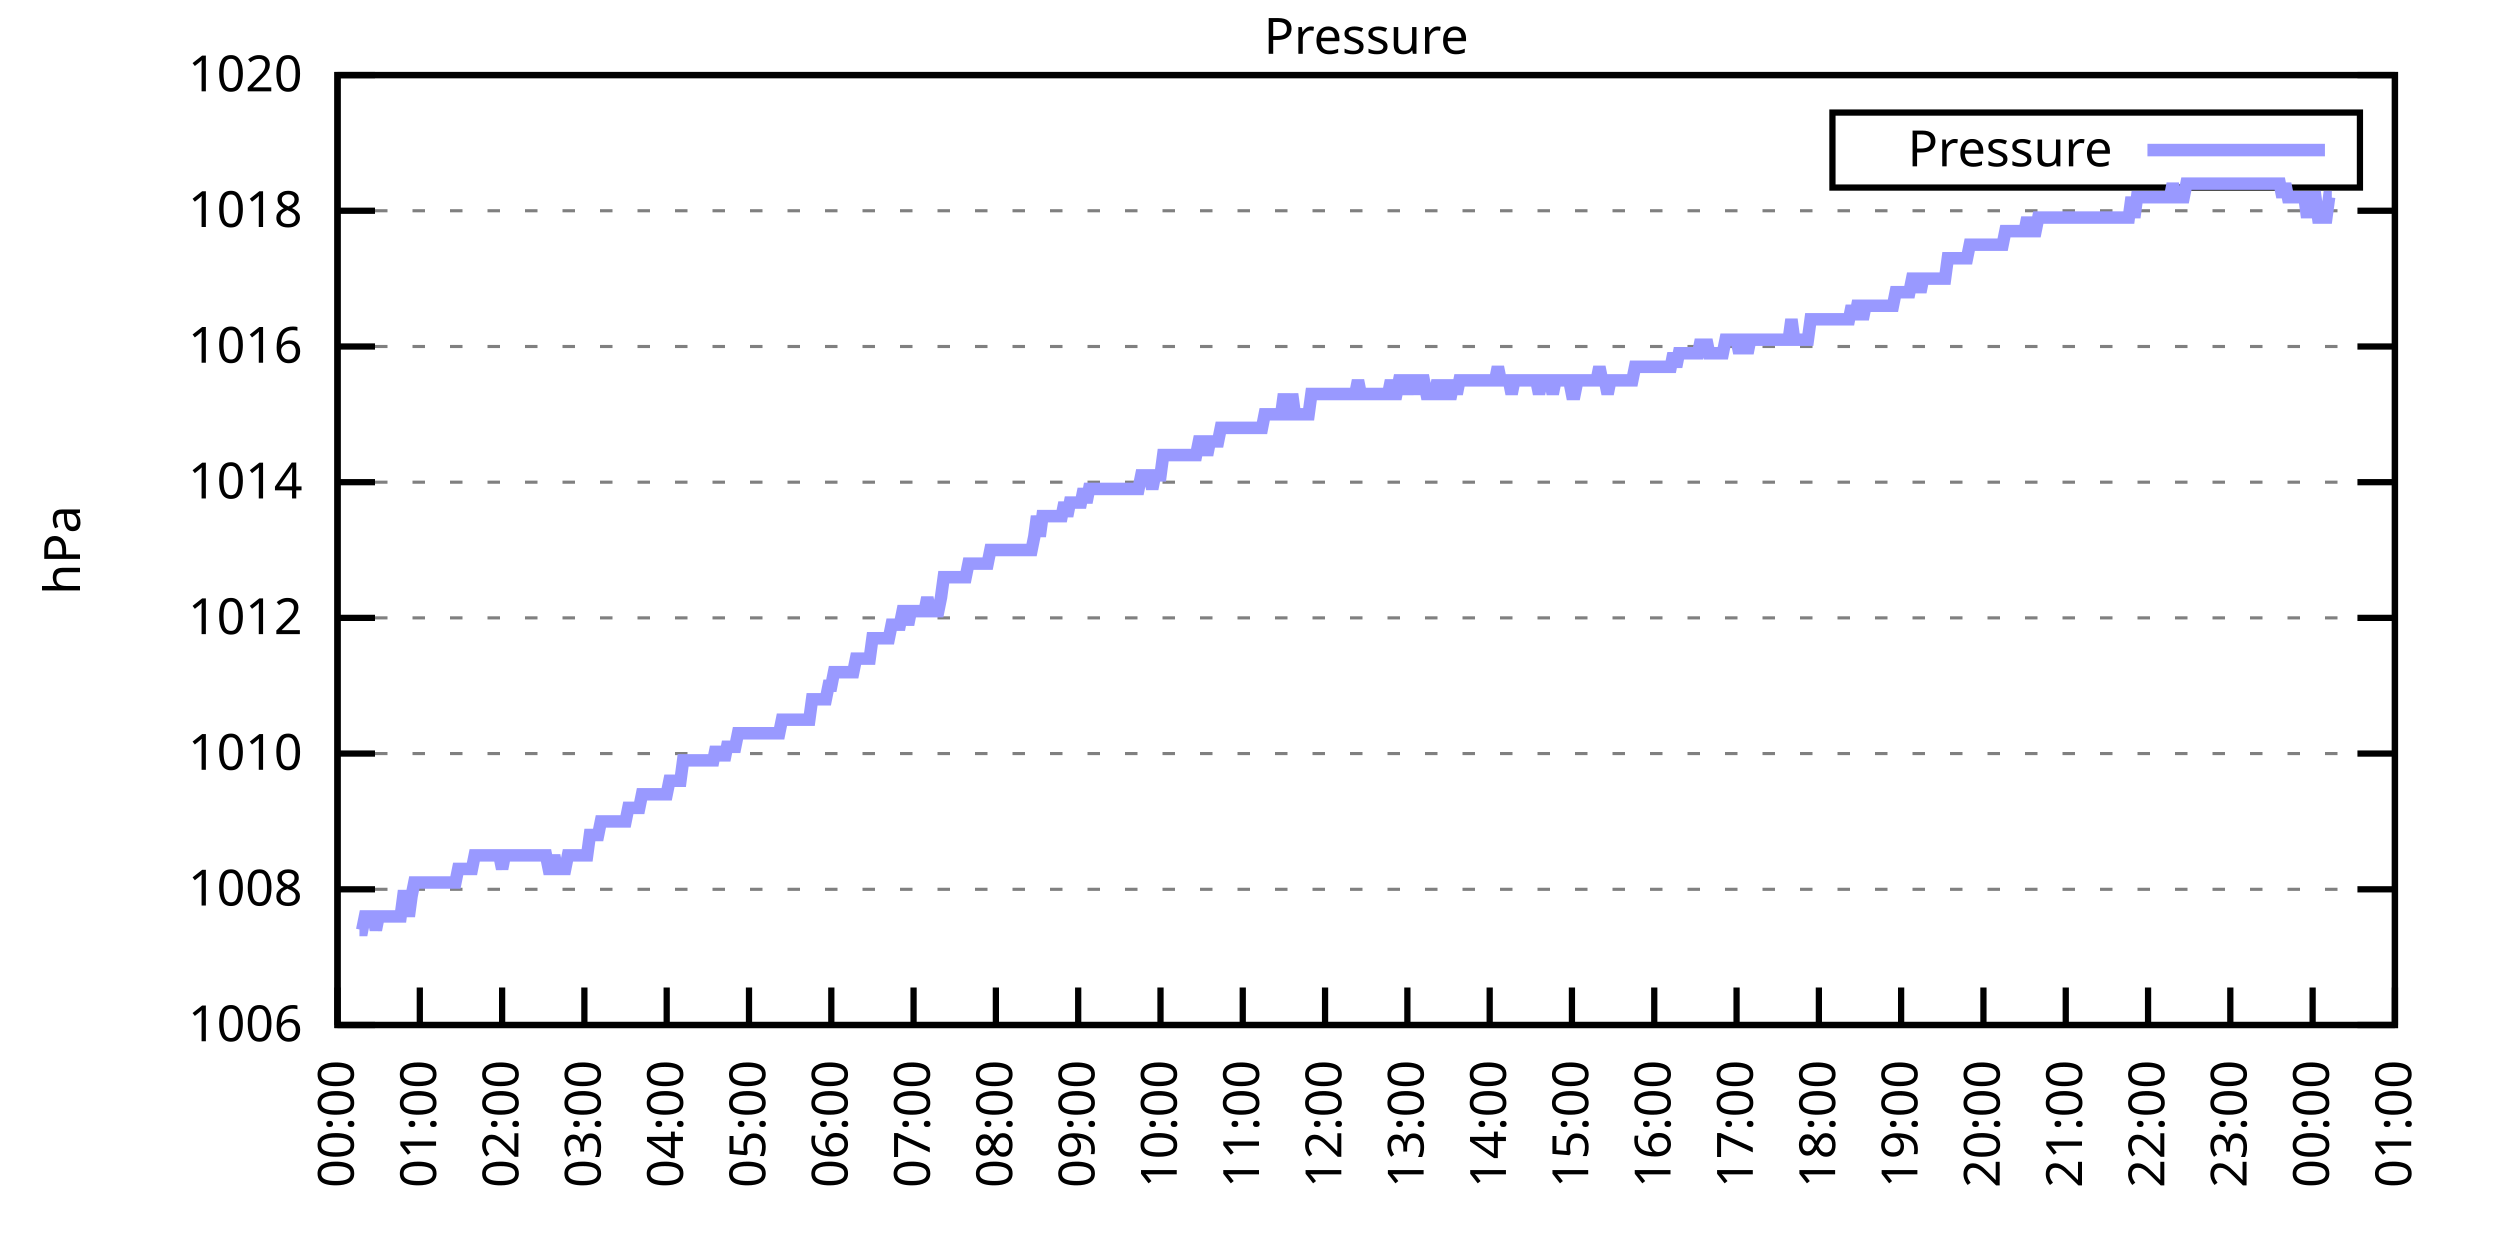
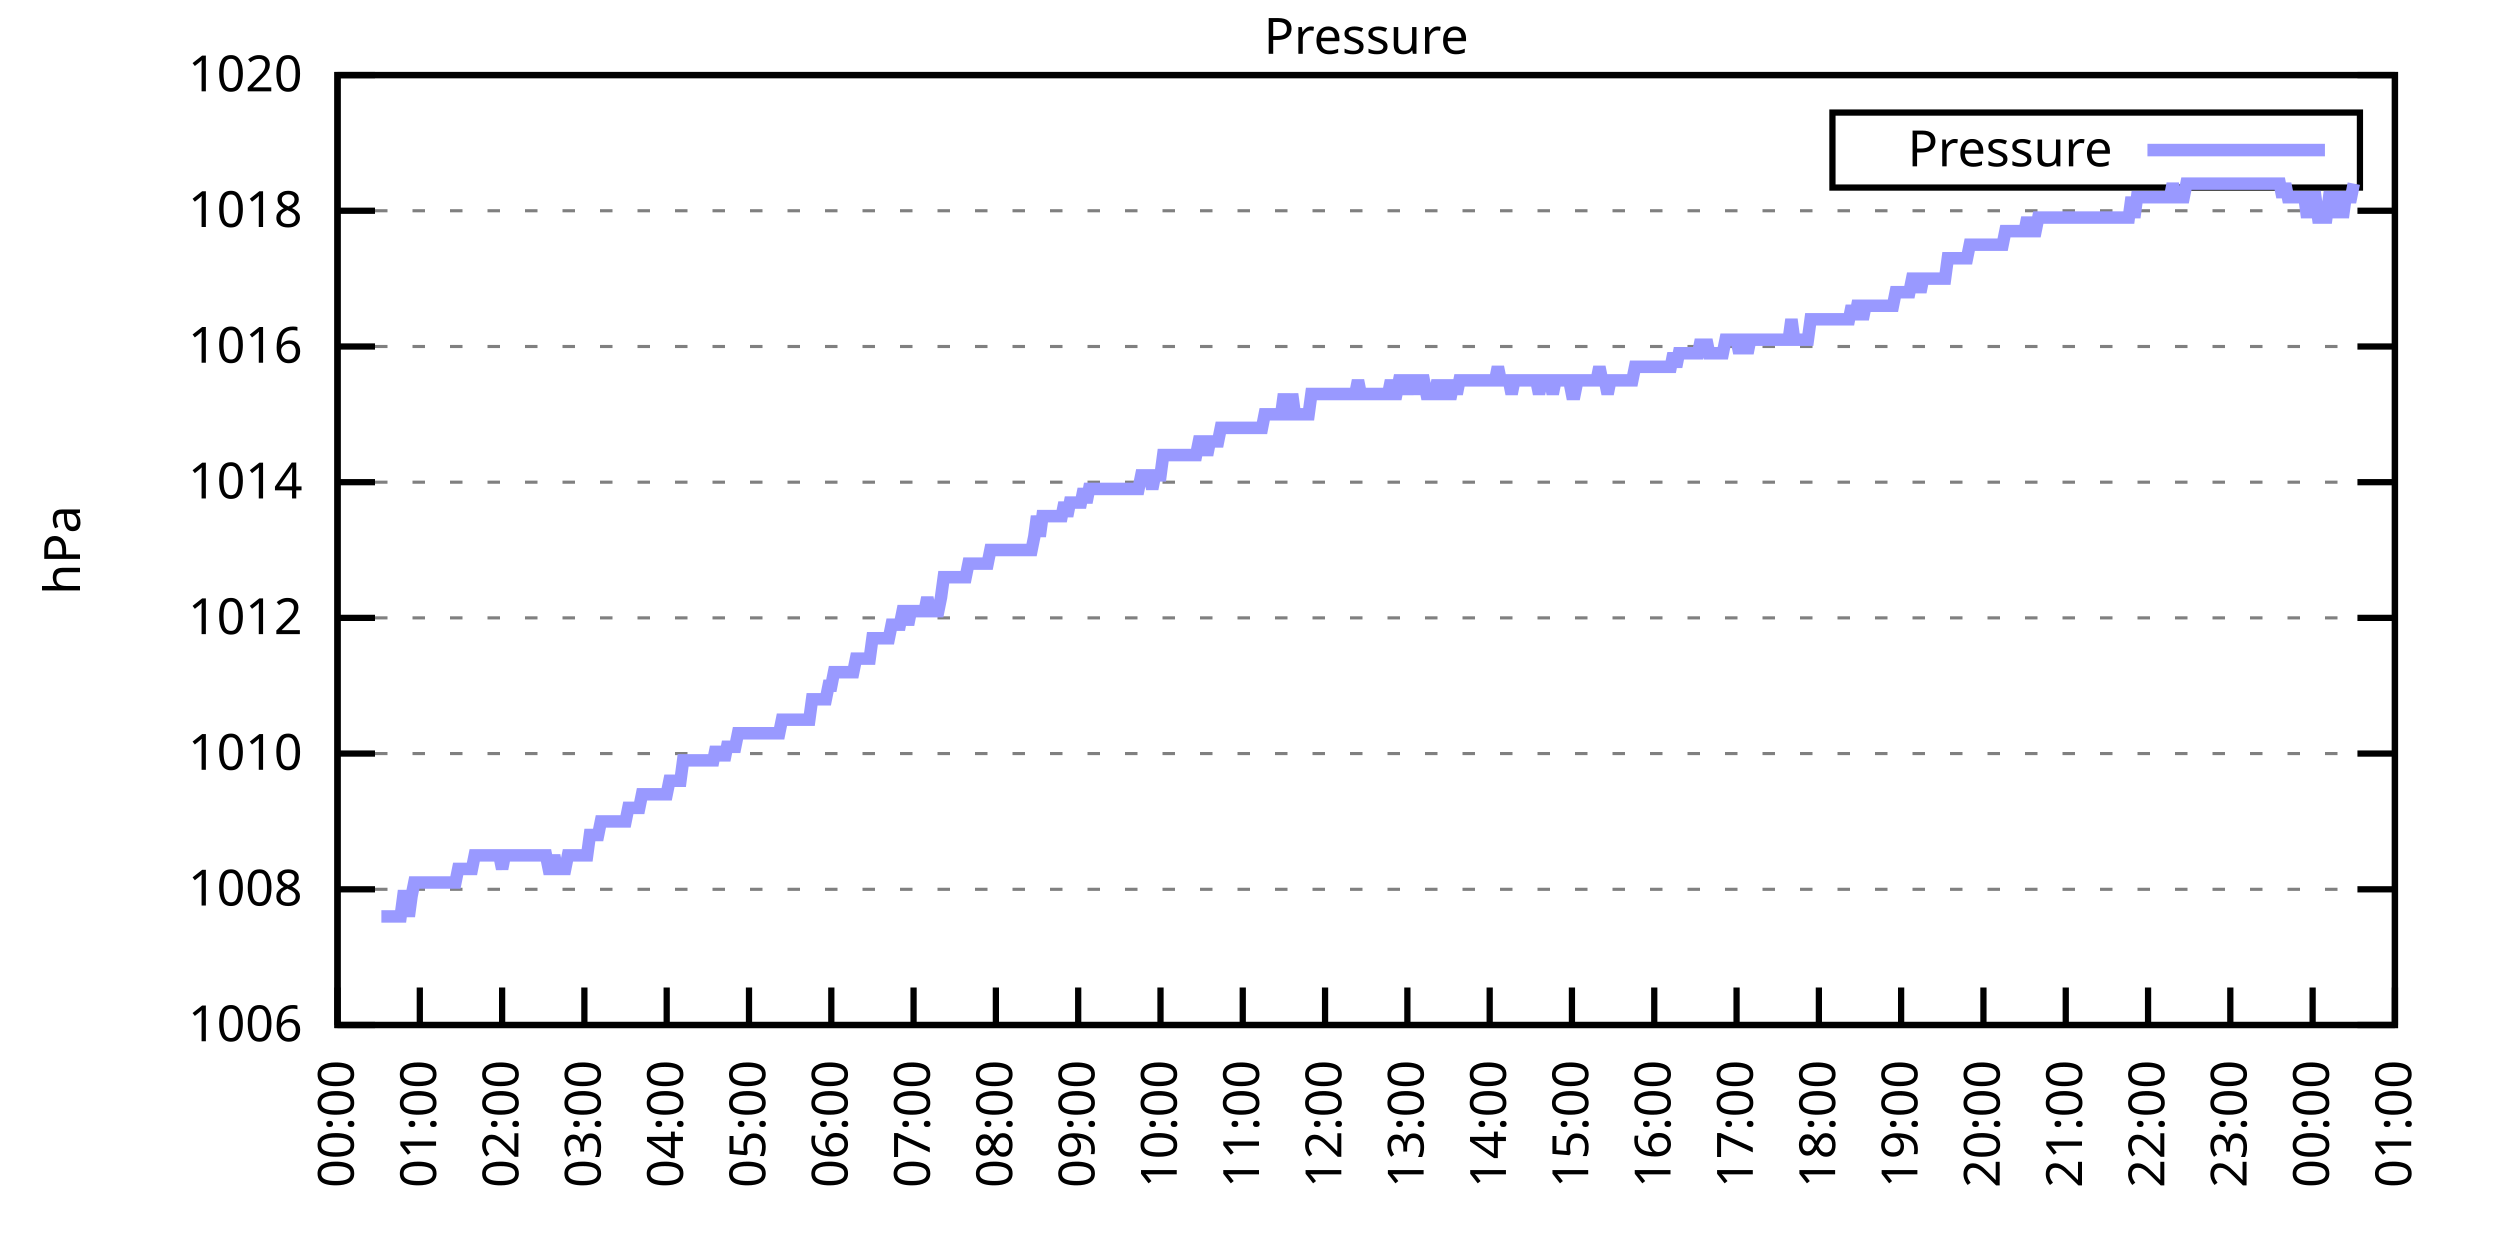
<svg xmlns="http://www.w3.org/2000/svg" xmlns:xlink="http://www.w3.org/1999/xlink" width="400" height="200" viewBox="0 0 400 200">
  <g id="gnuplot_canvas">
    <rect x="0" y="0" width="400" height="200" fill="none" />
    <defs>
      <circle id="gpDot" r="0.5" stroke-width="0.5" stroke="currentColor" />
      <path id="gpPt0" stroke-width="0.333" stroke="currentColor" d="M-1,0 h2 M0,-1 v2" />
      <path id="gpPt1" stroke-width="0.333" stroke="currentColor" d="M-1,-1 L1,1 M1,-1 L-1,1" />
      <path id="gpPt2" stroke-width="0.333" stroke="currentColor" d="M-1,0 L1,0 M0,-1 L0,1 M-1,-1 L1,1 M-1,1 L1,-1" />
      <rect id="gpPt3" stroke-width="0.333" stroke="currentColor" x="-1" y="-1" width="2" height="2" />
      <rect id="gpPt4" stroke-width="0.333" stroke="currentColor" fill="currentColor" x="-1" y="-1" width="2" height="2" />
      <circle id="gpPt5" stroke-width="0.333" stroke="currentColor" cx="0" cy="0" r="1" />
      <use xlink:href="#gpPt5" id="gpPt6" fill="currentColor" stroke="none" />
      <path id="gpPt7" stroke-width="0.333" stroke="currentColor" d="M0,-1.33 L-1.33,0.67 L1.33,0.67 z" />
      <use xlink:href="#gpPt7" id="gpPt8" fill="currentColor" stroke="none" />
      <use xlink:href="#gpPt7" id="gpPt9" stroke="currentColor" transform="rotate(180)" />
      <use xlink:href="#gpPt9" id="gpPt10" fill="currentColor" stroke="none" />
      <use xlink:href="#gpPt3" id="gpPt11" stroke="currentColor" transform="rotate(45)" />
      <use xlink:href="#gpPt11" id="gpPt12" fill="currentColor" stroke="none" />
      <path id="gpPt13" stroke-width="0.333" stroke="currentColor" d="M0,1.330 L1.265,0.411 L0.782,-1.067 L-0.782,-1.076 L-1.265,0.411 z" />
      <use xlink:href="#gpPt13" id="gpPt14" fill="currentColor" stroke="none" />
      <filter id="textbox" filterUnits="objectBoundingBox" x="0" y="0" height="1" width="1">
        <feFlood flood-color="white" flood-opacity="1" result="bgnd" />
        <feComposite in="SourceGraphic" in2="bgnd" operator="atop" />
      </filter>
      <filter id="greybox" filterUnits="objectBoundingBox" x="0" y="0" height="1" width="1">
        <feFlood flood-color="lightgrey" flood-opacity="1" result="grey" />
        <feComposite in="SourceGraphic" in2="grey" operator="atop" />
      </filter>
    </defs>
    <g fill="none" color="white" stroke="currentColor" stroke-width="1.00" stroke-linecap="butt" stroke-linejoin="miter">
</g>
    <g fill="none" color="black" stroke="currentColor" stroke-width="1.00" stroke-linecap="butt" stroke-linejoin="miter">
      <g stroke="none" shape-rendering="crispEdges">
        <polygon fill="rgb(255, 255, 255)" points="54.00,164.00 383.18,164.00 383.18,12.02 54.00,12.02 " />
      </g>
    </g>
    <g fill="none" color="black" stroke="currentColor" stroke-width="1.00" stroke-linecap="butt" stroke-linejoin="miter">
</g>
    <g fill="none" color="black" stroke="black" stroke-width="0.50" stroke-linecap="butt" stroke-linejoin="miter">
</g>
    <g fill="none" color="gray" stroke="currentColor" stroke-width="0.50" stroke-linecap="butt" stroke-linejoin="miter">
      <path stroke="gray" stroke-dasharray="2,4" class="gridline" d="M54.00,164.00 L383.19,164.00  " />
    </g>
    <g fill="none" color="gray" stroke="gray" stroke-width="1.00" stroke-linecap="butt" stroke-linejoin="miter">
</g>
    <g fill="none" color="black" stroke="currentColor" stroke-width="1.00" stroke-linecap="butt" stroke-linejoin="miter">
      <path stroke="black" d="M54.00,164.00 L60.00,164.00 M383.19,164.00 L377.19,164.00  " />
      <g transform="translate(48.40,166.60)" stroke="none" fill="black" font-family="Sans" font-size="8.00" text-anchor="end">
        <text>
          <tspan font-family="Sans"> 1006</tspan>
        </text>
      </g>
    </g>
    <g fill="none" color="black" stroke="currentColor" stroke-width="1.00" stroke-linecap="butt" stroke-linejoin="miter">
</g>
    <g fill="none" color="black" stroke="black" stroke-width="0.50" stroke-linecap="butt" stroke-linejoin="miter">
</g>
    <g fill="none" color="gray" stroke="currentColor" stroke-width="0.50" stroke-linecap="butt" stroke-linejoin="miter">
      <path stroke="gray" stroke-dasharray="2,4" class="gridline" d="M54.00,142.29 L383.19,142.29  " />
    </g>
    <g fill="none" color="gray" stroke="gray" stroke-width="1.00" stroke-linecap="butt" stroke-linejoin="miter">
</g>
    <g fill="none" color="black" stroke="currentColor" stroke-width="1.00" stroke-linecap="butt" stroke-linejoin="miter">
      <path stroke="black" d="M54.00,142.29 L60.00,142.29 M383.19,142.29 L377.19,142.29  " />
      <g transform="translate(48.40,144.89)" stroke="none" fill="black" font-family="Sans" font-size="8.00" text-anchor="end">
        <text>
          <tspan font-family="Sans"> 1008</tspan>
        </text>
      </g>
    </g>
    <g fill="none" color="black" stroke="currentColor" stroke-width="1.00" stroke-linecap="butt" stroke-linejoin="miter">
</g>
    <g fill="none" color="black" stroke="black" stroke-width="0.50" stroke-linecap="butt" stroke-linejoin="miter">
</g>
    <g fill="none" color="gray" stroke="currentColor" stroke-width="0.50" stroke-linecap="butt" stroke-linejoin="miter">
      <path stroke="gray" stroke-dasharray="2,4" class="gridline" d="M54.00,120.57 L383.19,120.57  " />
    </g>
    <g fill="none" color="gray" stroke="gray" stroke-width="1.00" stroke-linecap="butt" stroke-linejoin="miter">
</g>
    <g fill="none" color="black" stroke="currentColor" stroke-width="1.00" stroke-linecap="butt" stroke-linejoin="miter">
      <path stroke="black" d="M54.00,120.57 L60.00,120.57 M383.19,120.57 L377.19,120.57  " />
      <g transform="translate(48.40,123.17)" stroke="none" fill="black" font-family="Sans" font-size="8.00" text-anchor="end">
        <text>
          <tspan font-family="Sans"> 1010</tspan>
        </text>
      </g>
    </g>
    <g fill="none" color="black" stroke="currentColor" stroke-width="1.00" stroke-linecap="butt" stroke-linejoin="miter">
</g>
    <g fill="none" color="black" stroke="black" stroke-width="0.50" stroke-linecap="butt" stroke-linejoin="miter">
</g>
    <g fill="none" color="gray" stroke="currentColor" stroke-width="0.50" stroke-linecap="butt" stroke-linejoin="miter">
      <path stroke="gray" stroke-dasharray="2,4" class="gridline" d="M54.00,98.86 L383.19,98.86  " />
    </g>
    <g fill="none" color="gray" stroke="gray" stroke-width="1.00" stroke-linecap="butt" stroke-linejoin="miter">
</g>
    <g fill="none" color="black" stroke="currentColor" stroke-width="1.00" stroke-linecap="butt" stroke-linejoin="miter">
      <path stroke="black" d="M54.00,98.86 L60.00,98.86 M383.19,98.86 L377.19,98.86  " />
      <g transform="translate(48.40,101.46)" stroke="none" fill="black" font-family="Sans" font-size="8.00" text-anchor="end">
        <text>
          <tspan font-family="Sans"> 1012</tspan>
        </text>
      </g>
    </g>
    <g fill="none" color="black" stroke="currentColor" stroke-width="1.00" stroke-linecap="butt" stroke-linejoin="miter">
</g>
    <g fill="none" color="black" stroke="black" stroke-width="0.50" stroke-linecap="butt" stroke-linejoin="miter">
</g>
    <g fill="none" color="gray" stroke="currentColor" stroke-width="0.50" stroke-linecap="butt" stroke-linejoin="miter">
      <path stroke="gray" stroke-dasharray="2,4" class="gridline" d="M54.00,77.15 L383.19,77.15  " />
    </g>
    <g fill="none" color="gray" stroke="gray" stroke-width="1.00" stroke-linecap="butt" stroke-linejoin="miter">
</g>
    <g fill="none" color="black" stroke="currentColor" stroke-width="1.00" stroke-linecap="butt" stroke-linejoin="miter">
      <path stroke="black" d="M54.00,77.15 L60.00,77.15 M383.19,77.15 L377.19,77.15  " />
      <g transform="translate(48.40,79.75)" stroke="none" fill="black" font-family="Sans" font-size="8.00" text-anchor="end">
        <text>
          <tspan font-family="Sans"> 1014</tspan>
        </text>
      </g>
    </g>
    <g fill="none" color="black" stroke="currentColor" stroke-width="1.00" stroke-linecap="butt" stroke-linejoin="miter">
</g>
    <g fill="none" color="black" stroke="black" stroke-width="0.50" stroke-linecap="butt" stroke-linejoin="miter">
</g>
    <g fill="none" color="gray" stroke="currentColor" stroke-width="0.50" stroke-linecap="butt" stroke-linejoin="miter">
      <path stroke="gray" stroke-dasharray="2,4" class="gridline" d="M54.00,55.44 L383.19,55.44  " />
    </g>
    <g fill="none" color="gray" stroke="gray" stroke-width="1.00" stroke-linecap="butt" stroke-linejoin="miter">
</g>
    <g fill="none" color="black" stroke="currentColor" stroke-width="1.00" stroke-linecap="butt" stroke-linejoin="miter">
      <path stroke="black" d="M54.00,55.44 L60.00,55.44 M383.19,55.44 L377.19,55.44  " />
      <g transform="translate(48.40,58.04)" stroke="none" fill="black" font-family="Sans" font-size="8.00" text-anchor="end">
        <text>
          <tspan font-family="Sans"> 1016</tspan>
        </text>
      </g>
    </g>
    <g fill="none" color="black" stroke="currentColor" stroke-width="1.00" stroke-linecap="butt" stroke-linejoin="miter">
</g>
    <g fill="none" color="black" stroke="black" stroke-width="0.50" stroke-linecap="butt" stroke-linejoin="miter">
</g>
    <g fill="none" color="gray" stroke="currentColor" stroke-width="0.50" stroke-linecap="butt" stroke-linejoin="miter">
      <path stroke="gray" stroke-dasharray="2,4" class="gridline" d="M54.00,33.72 L383.19,33.72  " />
    </g>
    <g fill="none" color="gray" stroke="gray" stroke-width="1.00" stroke-linecap="butt" stroke-linejoin="miter">
</g>
    <g fill="none" color="black" stroke="currentColor" stroke-width="1.00" stroke-linecap="butt" stroke-linejoin="miter">
      <path stroke="black" d="M54.00,33.72 L60.00,33.72 M383.19,33.72 L377.19,33.72  " />
      <g transform="translate(48.40,36.32)" stroke="none" fill="black" font-family="Sans" font-size="8.00" text-anchor="end">
        <text>
          <tspan font-family="Sans"> 1018</tspan>
        </text>
      </g>
    </g>
    <g fill="none" color="black" stroke="currentColor" stroke-width="1.00" stroke-linecap="butt" stroke-linejoin="miter">
</g>
    <g fill="none" color="black" stroke="black" stroke-width="0.50" stroke-linecap="butt" stroke-linejoin="miter">
</g>
    <g fill="none" color="gray" stroke="currentColor" stroke-width="0.50" stroke-linecap="butt" stroke-linejoin="miter">
      <path stroke="gray" stroke-dasharray="2,4" class="gridline" d="M54.00,12.01 L383.19,12.01  " />
    </g>
    <g fill="none" color="gray" stroke="gray" stroke-width="1.00" stroke-linecap="butt" stroke-linejoin="miter">
</g>
    <g fill="none" color="black" stroke="currentColor" stroke-width="1.00" stroke-linecap="butt" stroke-linejoin="miter">
      <path stroke="black" d="M54.00,12.01 L60.00,12.01 M383.19,12.01 L377.19,12.01  " />
      <g transform="translate(48.40,14.61)" stroke="none" fill="black" font-family="Sans" font-size="8.00" text-anchor="end">
        <text>
          <tspan font-family="Sans"> 1020</tspan>
        </text>
      </g>
    </g>
    <g fill="none" color="black" stroke="currentColor" stroke-width="1.00" stroke-linecap="butt" stroke-linejoin="miter">
      <path stroke="black" d="M54.00,164.00 L54.00,158.00  " />
      <g transform="translate(56.60,169.60) rotate(270.00)" stroke="none" fill="black" font-family="Sans" font-size="8.00" text-anchor="end">
        <text>
          <tspan font-family="Sans">00:00</tspan>
        </text>
      </g>
    </g>
    <g fill="none" color="black" stroke="currentColor" stroke-width="1.00" stroke-linecap="butt" stroke-linejoin="miter">
      <path stroke="black" d="M67.17,164.00 L67.17,158.00  " />
      <g transform="translate(69.77,169.60) rotate(270.00)" stroke="none" fill="black" font-family="Sans" font-size="8.00" text-anchor="end">
        <text>
          <tspan font-family="Sans">01:00</tspan>
        </text>
      </g>
    </g>
    <g fill="none" color="black" stroke="currentColor" stroke-width="1.00" stroke-linecap="butt" stroke-linejoin="miter">
      <path stroke="black" d="M80.34,164.00 L80.34,158.00  " />
      <g transform="translate(82.94,169.60) rotate(270.00)" stroke="none" fill="black" font-family="Sans" font-size="8.00" text-anchor="end">
        <text>
          <tspan font-family="Sans">02:00</tspan>
        </text>
      </g>
    </g>
    <g fill="none" color="black" stroke="currentColor" stroke-width="1.00" stroke-linecap="butt" stroke-linejoin="miter">
      <path stroke="black" d="M93.50,164.00 L93.50,158.00  " />
      <g transform="translate(96.10,169.60) rotate(270.00)" stroke="none" fill="black" font-family="Sans" font-size="8.00" text-anchor="end">
        <text>
          <tspan font-family="Sans">03:00</tspan>
        </text>
      </g>
    </g>
    <g fill="none" color="black" stroke="currentColor" stroke-width="1.00" stroke-linecap="butt" stroke-linejoin="miter">
      <path stroke="black" d="M106.67,164.00 L106.67,158.00  " />
      <g transform="translate(109.27,169.60) rotate(270.00)" stroke="none" fill="black" font-family="Sans" font-size="8.00" text-anchor="end">
        <text>
          <tspan font-family="Sans">04:00</tspan>
        </text>
      </g>
    </g>
    <g fill="none" color="black" stroke="currentColor" stroke-width="1.00" stroke-linecap="butt" stroke-linejoin="miter">
      <path stroke="black" d="M119.84,164.00 L119.84,158.00  " />
      <g transform="translate(122.44,169.60) rotate(270.00)" stroke="none" fill="black" font-family="Sans" font-size="8.00" text-anchor="end">
        <text>
          <tspan font-family="Sans">05:00</tspan>
        </text>
      </g>
    </g>
    <g fill="none" color="black" stroke="currentColor" stroke-width="1.00" stroke-linecap="butt" stroke-linejoin="miter">
      <path stroke="black" d="M133.01,164.00 L133.01,158.00  " />
      <g transform="translate(135.61,169.60) rotate(270.00)" stroke="none" fill="black" font-family="Sans" font-size="8.00" text-anchor="end">
        <text>
          <tspan font-family="Sans">06:00</tspan>
        </text>
      </g>
    </g>
    <g fill="none" color="black" stroke="currentColor" stroke-width="1.00" stroke-linecap="butt" stroke-linejoin="miter">
      <path stroke="black" d="M146.17,164.00 L146.17,158.00  " />
      <g transform="translate(148.77,169.60) rotate(270.00)" stroke="none" fill="black" font-family="Sans" font-size="8.00" text-anchor="end">
        <text>
          <tspan font-family="Sans">07:00</tspan>
        </text>
      </g>
    </g>
    <g fill="none" color="black" stroke="currentColor" stroke-width="1.00" stroke-linecap="butt" stroke-linejoin="miter">
      <path stroke="black" d="M159.34,164.00 L159.34,158.00  " />
      <g transform="translate(161.94,169.60) rotate(270.00)" stroke="none" fill="black" font-family="Sans" font-size="8.00" text-anchor="end">
        <text>
          <tspan font-family="Sans">08:00</tspan>
        </text>
      </g>
    </g>
    <g fill="none" color="black" stroke="currentColor" stroke-width="1.00" stroke-linecap="butt" stroke-linejoin="miter">
      <path stroke="black" d="M172.51,164.00 L172.51,158.00  " />
      <g transform="translate(175.11,169.60) rotate(270.00)" stroke="none" fill="black" font-family="Sans" font-size="8.00" text-anchor="end">
        <text>
          <tspan font-family="Sans">09:00</tspan>
        </text>
      </g>
    </g>
    <g fill="none" color="black" stroke="currentColor" stroke-width="1.00" stroke-linecap="butt" stroke-linejoin="miter">
      <path stroke="black" d="M185.68,164.00 L185.68,158.00  " />
      <g transform="translate(188.28,169.60) rotate(270.00)" stroke="none" fill="black" font-family="Sans" font-size="8.00" text-anchor="end">
        <text>
          <tspan font-family="Sans">10:00</tspan>
        </text>
      </g>
    </g>
    <g fill="none" color="black" stroke="currentColor" stroke-width="1.00" stroke-linecap="butt" stroke-linejoin="miter">
      <path stroke="black" d="M198.84,164.00 L198.84,158.00  " />
      <g transform="translate(201.44,169.60) rotate(270.00)" stroke="none" fill="black" font-family="Sans" font-size="8.00" text-anchor="end">
        <text>
          <tspan font-family="Sans">11:00</tspan>
        </text>
      </g>
    </g>
    <g fill="none" color="black" stroke="currentColor" stroke-width="1.00" stroke-linecap="butt" stroke-linejoin="miter">
      <path stroke="black" d="M212.01,164.00 L212.01,158.00  " />
      <g transform="translate(214.61,169.60) rotate(270.00)" stroke="none" fill="black" font-family="Sans" font-size="8.00" text-anchor="end">
        <text>
          <tspan font-family="Sans">12:00</tspan>
        </text>
      </g>
    </g>
    <g fill="none" color="black" stroke="currentColor" stroke-width="1.00" stroke-linecap="butt" stroke-linejoin="miter">
      <path stroke="black" d="M225.18,164.00 L225.18,158.00  " />
      <g transform="translate(227.78,169.60) rotate(270.00)" stroke="none" fill="black" font-family="Sans" font-size="8.00" text-anchor="end">
        <text>
          <tspan font-family="Sans">13:00</tspan>
        </text>
      </g>
    </g>
    <g fill="none" color="black" stroke="currentColor" stroke-width="1.00" stroke-linecap="butt" stroke-linejoin="miter">
      <path stroke="black" d="M238.35,164.00 L238.35,158.00  " />
      <g transform="translate(240.95,169.60) rotate(270.00)" stroke="none" fill="black" font-family="Sans" font-size="8.00" text-anchor="end">
        <text>
          <tspan font-family="Sans">14:00</tspan>
        </text>
      </g>
    </g>
    <g fill="none" color="black" stroke="currentColor" stroke-width="1.00" stroke-linecap="butt" stroke-linejoin="miter">
      <path stroke="black" d="M251.51,164.00 L251.51,158.00  " />
      <g transform="translate(254.11,169.60) rotate(270.00)" stroke="none" fill="black" font-family="Sans" font-size="8.00" text-anchor="end">
        <text>
          <tspan font-family="Sans">15:00</tspan>
        </text>
      </g>
    </g>
    <g fill="none" color="black" stroke="currentColor" stroke-width="1.00" stroke-linecap="butt" stroke-linejoin="miter">
      <path stroke="black" d="M264.68,164.00 L264.68,158.00  " />
      <g transform="translate(267.28,169.60) rotate(270.00)" stroke="none" fill="black" font-family="Sans" font-size="8.00" text-anchor="end">
        <text>
          <tspan font-family="Sans">16:00</tspan>
        </text>
      </g>
    </g>
    <g fill="none" color="black" stroke="currentColor" stroke-width="1.00" stroke-linecap="butt" stroke-linejoin="miter">
      <path stroke="black" d="M277.85,164.00 L277.85,158.00  " />
      <g transform="translate(280.45,169.60) rotate(270.00)" stroke="none" fill="black" font-family="Sans" font-size="8.00" text-anchor="end">
        <text>
          <tspan font-family="Sans">17:00</tspan>
        </text>
      </g>
    </g>
    <g fill="none" color="black" stroke="currentColor" stroke-width="1.00" stroke-linecap="butt" stroke-linejoin="miter">
      <path stroke="black" d="M291.02,164.00 L291.02,158.00  " />
      <g transform="translate(293.62,169.60) rotate(270.00)" stroke="none" fill="black" font-family="Sans" font-size="8.00" text-anchor="end">
        <text>
          <tspan font-family="Sans">18:00</tspan>
        </text>
      </g>
    </g>
    <g fill="none" color="black" stroke="currentColor" stroke-width="1.00" stroke-linecap="butt" stroke-linejoin="miter">
      <path stroke="black" d="M304.18,164.00 L304.18,158.00  " />
      <g transform="translate(306.78,169.60) rotate(270.00)" stroke="none" fill="black" font-family="Sans" font-size="8.00" text-anchor="end">
        <text>
          <tspan font-family="Sans">19:00</tspan>
        </text>
      </g>
    </g>
    <g fill="none" color="black" stroke="currentColor" stroke-width="1.00" stroke-linecap="butt" stroke-linejoin="miter">
      <path stroke="black" d="M317.35,164.00 L317.35,158.00  " />
      <g transform="translate(319.95,169.60) rotate(270.00)" stroke="none" fill="black" font-family="Sans" font-size="8.00" text-anchor="end">
        <text>
          <tspan font-family="Sans">20:00</tspan>
        </text>
      </g>
    </g>
    <g fill="none" color="black" stroke="currentColor" stroke-width="1.00" stroke-linecap="butt" stroke-linejoin="miter">
      <path stroke="black" d="M330.52,164.00 L330.52,158.00  " />
      <g transform="translate(333.12,169.60) rotate(270.00)" stroke="none" fill="black" font-family="Sans" font-size="8.00" text-anchor="end">
        <text>
          <tspan font-family="Sans">21:00</tspan>
        </text>
      </g>
    </g>
    <g fill="none" color="black" stroke="currentColor" stroke-width="1.00" stroke-linecap="butt" stroke-linejoin="miter">
      <path stroke="black" d="M343.69,164.00 L343.69,158.00  " />
      <g transform="translate(346.29,169.60) rotate(270.00)" stroke="none" fill="black" font-family="Sans" font-size="8.00" text-anchor="end">
        <text>
          <tspan font-family="Sans">22:00</tspan>
        </text>
      </g>
    </g>
    <g fill="none" color="black" stroke="currentColor" stroke-width="1.00" stroke-linecap="butt" stroke-linejoin="miter">
      <path stroke="black" d="M356.85,164.00 L356.85,158.00  " />
      <g transform="translate(359.45,169.60) rotate(270.00)" stroke="none" fill="black" font-family="Sans" font-size="8.00" text-anchor="end">
        <text>
          <tspan font-family="Sans">23:00</tspan>
        </text>
      </g>
    </g>
    <g fill="none" color="black" stroke="currentColor" stroke-width="1.00" stroke-linecap="butt" stroke-linejoin="miter">
      <path stroke="black" d="M370.02,164.00 L370.02,158.00  " />
      <g transform="translate(372.62,169.60) rotate(270.00)" stroke="none" fill="black" font-family="Sans" font-size="8.00" text-anchor="end">
        <text>
          <tspan font-family="Sans">00:00</tspan>
        </text>
      </g>
    </g>
    <g fill="none" color="black" stroke="currentColor" stroke-width="1.00" stroke-linecap="butt" stroke-linejoin="miter">
      <path stroke="black" d="M383.19,164.00 L383.19,158.00  " />
      <g transform="translate(385.79,169.60) rotate(270.00)" stroke="none" fill="black" font-family="Sans" font-size="8.00" text-anchor="end">
        <text>
          <tspan font-family="Sans">01:00</tspan>
        </text>
      </g>
    </g>
    <g fill="none" color="black" stroke="currentColor" stroke-width="1.00" stroke-linecap="butt" stroke-linejoin="miter">
</g>
    <g fill="none" color="black" stroke="currentColor" stroke-width="1.00" stroke-linecap="butt" stroke-linejoin="miter">
      <path stroke="black" d="M54.00,12.01 L54.00,164.00 L383.19,164.00 L383.19,12.01 L54.00,12.01 Z  " />
    </g>
    <g fill="none" color="black" stroke="currentColor" stroke-width="1.00" stroke-linecap="butt" stroke-linejoin="miter">
</g>
    <g fill="none" color="black" stroke="currentColor" stroke-width="1.00" stroke-linecap="butt" stroke-linejoin="miter">
      <path stroke="black" d="M293.19,30.01 L293.19,18.01 L377.59,18.01 L377.59,30.01 L293.19,30.01 Z  " />
    </g>
    <g id="Pressure_plot_1">
      <g fill="none" color="white" stroke="black" stroke-width="2.00" stroke-linecap="butt" stroke-linejoin="miter">
</g>
      <g fill="none" color="black" stroke="currentColor" stroke-width="2.00" stroke-linecap="butt" stroke-linejoin="miter">
        <g transform="translate(337.99,26.61)" stroke="none" fill="black" font-family="Sans" font-size="8.00" text-anchor="end">
          <text>
            <tspan font-family="Sans">Pressure</tspan>
          </text>
        </g>
      </g>
      <g fill="none" color="black" stroke="currentColor" stroke-width="2.00" stroke-linecap="butt" stroke-linejoin="miter">
-         <path stroke="rgb(153, 153, 255)" d="M343.59,24.01 L371.99,24.01 M57.51,148.80 L57.95,148.80 L58.39,146.63 L58.83,146.63 L59.27,146.63 L59.71,146.63   L60.14,148.80 L60.58,146.63 L61.02,146.63 L61.46,146.63 L61.90,146.63 L62.34,146.63 L62.78,146.63 L63.22,146.63   L63.66,146.63 L64.10,146.63 L64.53,143.37 L64.97,143.37 L65.41,146.63 L65.85,143.37 L66.29,141.20 L66.73,141.20   L67.17,141.20 L67.61,141.20 L68.05,141.20 L68.48,141.20 L68.92,141.20 L69.36,141.20 L69.80,141.20 L70.24,141.20   L70.68,141.20 L71.12,141.20 L71.56,141.20 L72.00,141.20 L72.43,141.20 L72.87,141.20 L73.31,139.03 L73.75,139.03   L74.19,139.03 L74.63,139.03 L75.07,139.03 L75.51,139.03 L75.95,136.86 L76.38,136.86 L76.82,136.86 L77.26,136.86   L77.70,136.86 L78.14,136.86 L78.58,136.86 L79.02,136.86 L79.46,136.86 L79.90,136.86 L80.34,139.03 L80.77,136.86   L81.21,136.86 L81.65,136.86 L82.09,136.86 L82.53,136.86 L82.97,136.86 L83.41,136.86 L83.85,136.86 L84.29,136.86   L84.72,136.86 L85.16,136.86 L85.60,136.86 L86.04,136.86 L86.48,136.86 L86.92,136.86 L87.36,136.86 L87.80,139.03   L88.24,139.03 L88.67,136.86 L89.11,139.03 L89.55,139.03 L89.99,139.03 L90.43,139.03 L90.87,136.86 L91.31,136.86   L91.75,136.86 L92.19,136.86 L92.62,136.86 L93.06,136.86 L93.50,136.86 L93.94,136.86 L94.38,133.60 L94.82,133.60   L95.26,133.60 L95.70,133.60 L96.14,131.43 L96.58,131.43 L97.01,131.43 L97.45,131.43 L97.89,131.43 L98.33,131.43   L98.77,131.43 L99.21,131.43 L99.65,131.43 L100.09,131.43 L100.53,129.26 L100.96,129.26 L101.40,129.26 L101.84,129.26   L102.28,129.26 L102.72,127.09 L103.16,127.09 L103.60,127.09 L104.04,127.09 L104.48,127.09 L104.91,127.09 L105.35,127.09   L105.79,127.09 L106.23,127.09 L106.67,127.09 L107.11,124.92 L107.55,124.92 L107.99,124.92 L108.43,124.92 L108.87,124.92   L109.30,121.66 L109.74,121.66 L110.18,121.66 L110.62,121.66 L111.06,121.66 L111.50,121.66 L111.94,121.66 L112.38,121.66   L112.82,121.66 L113.25,121.66 L113.69,121.66 L114.13,121.66 L114.57,119.49 L115.01,121.66 L115.45,119.49 L115.89,121.66   L116.33,119.49 L116.77,119.49 L117.20,119.49 L117.64,119.49 L118.08,117.32 L118.52,117.32 L118.96,117.32 L119.40,117.32   L119.84,117.32 L120.28,117.32 L120.72,117.32 L121.15,117.32 L121.59,117.32 L122.03,117.32 L122.47,117.32 L122.91,117.32   L123.35,117.32 L123.79,117.32 L124.23,117.32 L124.67,117.32 L125.11,115.15 L125.54,115.15 L125.98,115.15 L126.42,115.15   L126.86,115.15 L127.30,115.15 L127.74,115.15 L128.18,115.15 L128.62,115.15 L129.06,115.15 L129.49,115.15 L129.93,111.89   L130.37,111.89 L130.81,111.89 L131.25,111.89 L131.69,111.89 L132.13,111.89 L132.57,109.72 L133.01,109.72 L133.44,107.55   L133.88,107.55 L134.32,107.55 L134.76,107.55 L135.20,107.55 L135.64,107.55 L136.08,107.55 L136.52,107.55 L136.96,105.38   L137.39,105.38 L137.83,105.38 L138.27,105.38 L138.71,105.38 L139.15,105.38 L139.59,102.12 L140.03,102.12 L140.47,102.12   L140.91,102.12 L141.35,102.12 L141.78,102.12 L142.22,102.12 L142.66,99.95 L143.10,99.95 L143.54,99.95 L143.98,99.95   L144.42,97.78 L144.86,97.78 L145.30,99.95 L145.73,97.78 L146.17,97.78 L146.61,97.78 L147.05,97.78 L147.49,97.78   L147.93,97.78 L148.37,95.60 L148.81,97.78 L149.25,97.78 L149.68,97.78 L150.12,97.78 L150.56,95.60 L151.00,92.35   L151.44,92.35 L151.88,92.35 L152.32,92.35 L152.76,92.35 L153.20,92.35 L153.63,92.35 L154.07,92.35 L154.51,92.35   L154.95,90.18 L155.39,90.18 L155.83,90.18 L156.27,90.18 L156.71,90.18 L157.15,90.18 L157.59,90.18 L158.02,90.18   L158.46,88.00 L158.90,88.00 L159.34,88.00 L159.78,88.00 L160.22,88.00 L160.66,88.00 L161.10,88.00 L161.54,88.00   L161.97,88.00 L162.41,88.00 L162.85,88.00 L163.29,88.00 L163.73,88.00 L164.17,88.00 L164.61,88.00 L165.05,88.00   L165.49,85.83 L165.92,82.58 L166.36,85.83 L166.80,82.58 L167.24,82.58 L167.68,82.58 L168.12,82.58 L168.56,82.58   L169.00,82.58 L169.44,82.58 L169.87,82.58 L170.31,80.41 L170.75,82.58 L171.19,80.41 L171.63,80.41 L172.07,80.41   L172.51,80.41 L172.95,80.41 L173.39,78.23 L173.83,80.41 L174.26,78.23 L174.70,78.23 L175.14,78.23 L175.58,78.23   L176.02,78.23 L176.46,78.23 L176.90,78.23 L177.34,78.23 L177.78,78.23 L178.21,78.23 L178.65,78.23 L179.09,78.23   L179.53,78.23 L179.97,78.23 L180.41,78.23 L180.85,78.23 L181.29,78.23 L181.73,78.23 L182.16,78.23 L182.60,76.06   L183.04,76.06 L183.48,76.06 L183.92,76.06 L184.36,78.23 L184.80,76.06 L185.24,76.06 L185.68,76.06 L186.11,72.81   L186.55,72.81 L186.99,72.81 L187.43,72.81 L187.87,72.81 L188.31,72.81 L188.75,72.81 L189.19,72.81 L189.63,72.81   L190.07,72.81 L190.50,72.81 L190.94,72.81 L191.38,72.81 L191.82,70.63 L192.26,70.63 L192.70,70.63 L193.14,72.81   L193.58,70.63 L194.02,70.63 L194.45,70.63 L194.89,70.63 L195.33,68.46 L195.77,68.46 L196.21,68.46 L196.65,68.46   L197.09,68.46 L197.53,68.46 L197.97,68.46 L198.40,68.46 L198.84,68.46 L199.28,68.46 L199.72,68.46 L200.16,68.46   L200.60,68.46 L201.04,68.46 L201.48,68.46 L201.92,68.46 L202.35,66.29 L202.79,66.29 L203.23,66.29 L203.67,66.29   L204.11,66.29 L204.55,66.29 L204.99,66.29 L205.43,63.04 L205.87,66.29 L206.31,66.29 L206.74,63.04 L207.18,66.29   L207.62,66.29 L208.06,66.29 L208.50,66.29 L208.94,66.29 L209.38,66.29 L209.82,63.04 L210.26,63.04 L210.69,63.04   L211.13,63.04 L211.57,63.04 L212.01,63.04 L212.45,63.04 L212.89,63.04 L213.33,63.04 L213.77,63.04 L214.21,63.04   L214.64,63.04 L215.08,63.04 L215.52,63.04 L215.96,63.04 L216.40,63.04 L216.84,63.04 L217.28,60.86 L217.72,63.04   L218.16,63.04 L218.60,63.04 L219.03,63.04 L219.47,63.04 L219.91,63.04 L220.35,63.04 L220.79,63.04 L221.23,63.04   L221.67,63.04 L222.11,63.04 L222.55,60.86 L222.98,63.04 L223.42,63.04 L223.86,60.86 L224.30,60.86 L224.74,60.86   L225.18,63.04 L225.62,60.86 L226.06,60.86 L226.50,60.86 L226.93,63.04 L227.37,60.86 L227.81,60.86 L228.25,63.04   L228.69,63.04 L229.13,63.04 L229.57,63.04 L230.01,60.86 L230.45,63.04 L230.88,63.04 L231.32,60.86 L231.76,63.04   L232.20,63.04 L232.64,60.86 L233.08,63.04 L233.52,60.86 L233.96,60.86 L234.40,60.86 L234.84,60.86 L235.27,60.86   L235.71,60.86 L236.15,60.86 L236.59,60.86 L237.03,60.86 L237.47,60.86 L237.91,60.86 L238.35,60.86 L238.79,60.86   L239.22,60.86 L239.66,58.69 L240.10,60.86 L240.54,60.86 L240.98,60.86 L241.42,60.86 L241.86,63.04 L242.30,60.86   L242.74,60.86 L243.17,60.86 L243.61,60.86 L244.05,60.86 L244.49,60.86 L244.93,60.86 L245.37,60.86 L245.81,60.86   L246.25,63.04 L246.69,60.86 L247.12,60.86 L247.56,60.86 L248.00,60.86 L248.44,63.04 L248.88,60.86 L249.32,60.86   L249.76,60.86 L250.20,60.86 L250.64,60.86 L251.08,60.86 L251.51,63.04 L251.95,63.04 L252.39,60.86 L252.83,60.86   L253.27,60.86 L253.71,60.86 L254.15,60.86 L254.59,60.86 L255.03,60.86 L255.46,60.86 L255.90,58.69 L256.34,60.86   L256.78,60.86 L257.22,63.04 L257.66,60.86 L258.10,60.86 L258.54,60.86 L258.98,60.86 L259.41,60.86 L259.85,60.86   L260.29,60.86 L260.73,60.86 L261.17,60.86 L261.61,58.69 L262.05,58.69 L262.49,58.69 L262.93,58.69 L263.36,58.69   L263.80,58.69 L264.24,58.69 L264.68,58.69 L265.12,58.69 L265.56,58.69 L266.00,58.69 L266.44,58.69 L266.88,58.69   L267.32,58.69 L267.75,56.52 L268.19,58.69 L268.63,56.52 L269.07,56.52 L269.51,56.52 L269.95,56.52 L270.39,56.52   L270.83,56.52 L271.27,56.52 L271.70,56.52 L272.14,54.35 L272.58,56.52 L273.02,54.35 L273.46,56.52 L273.90,56.52   L274.34,56.52 L274.78,56.52 L275.22,56.52 L275.65,56.52 L276.09,54.35 L276.53,54.35 L276.97,54.35 L277.41,54.35   L277.85,54.35 L278.29,56.52 L278.73,54.35 L279.17,54.35 L279.60,56.52 L280.04,54.35 L280.48,54.35 L280.92,54.35   L281.36,54.35 L281.80,54.35 L282.68,54.35 L283.12,54.35 L283.56,54.35 L283.99,54.35 L284.43,54.35 L284.87,54.35   L285.31,54.35 L285.75,54.35 L286.19,54.35 L286.63,51.09 L287.07,54.35 L287.51,54.35 L287.94,54.35 L288.38,54.35   L288.82,54.35 L289.26,54.35 L289.70,51.09 L290.14,51.09 L290.58,51.09 L291.02,51.09 L291.46,51.09 L291.89,51.09   L292.33,51.09 L292.77,51.09 L293.21,51.09 L293.65,51.09 L294.09,51.09 L294.53,51.09 L294.97,51.09 L295.41,51.09   L295.84,51.09 L296.28,48.92 L296.72,51.09 L297.16,48.92 L297.60,48.92 L298.04,51.09 L298.48,48.92 L298.92,48.92   L299.36,48.92 L299.80,48.92 L300.23,48.92 L300.67,48.92 L301.11,48.92 L301.55,48.92 L301.99,48.92 L302.43,48.92   L302.87,48.92 L303.31,46.75 L303.75,46.75 L304.18,46.75 L304.62,46.75 L305.06,46.75 L305.50,46.75 L305.94,44.58   L306.38,44.58 L306.82,44.58 L307.26,46.75 L307.70,44.58 L308.13,44.58 L308.57,44.58 L309.01,44.58 L309.45,44.58   L309.89,44.58 L310.33,44.58 L310.77,44.58 L311.21,44.58 L311.65,41.32 L312.08,41.32 L312.52,41.32 L312.96,41.32   L313.40,41.32 L313.84,41.32 L314.28,41.32 L314.72,41.32 L315.16,39.15 L315.60,39.15 L316.04,39.15 L316.47,39.15   L316.91,39.15 L317.35,39.15 L317.79,39.15 L318.23,39.15 L318.67,39.15 L319.11,39.15 L319.55,39.15 L319.99,39.15   L320.42,39.15 L320.86,36.98 L321.30,36.98 L321.74,36.98 L322.18,36.98 L322.62,36.98 L323.06,36.98 L323.50,36.98   L323.94,36.98 L324.37,34.81 L324.81,36.98 L325.25,36.98 L325.69,36.98 L326.13,34.81 L326.57,34.81 L327.01,34.81   L327.45,34.81 L327.89,34.81 L328.33,34.81 L328.76,34.81 L329.20,34.81 L329.64,34.81 L330.08,34.81 L330.52,34.81   L330.96,34.81 L331.40,34.81 L331.84,34.81 L332.28,34.81 L332.71,34.81 L333.15,34.81 L333.59,34.81 L334.03,34.81   L334.47,34.81 L334.91,34.81 L335.35,34.81 L335.79,34.81 L336.23,34.81 L336.66,34.81 L337.10,34.81 L337.54,34.81   L337.98,34.81 L338.42,34.81 L338.86,34.81 L339.30,34.81 L339.74,34.81 L340.18,34.81 L340.61,34.81 L341.05,31.55   L341.49,34.81 L341.93,31.55 L342.37,31.55 L342.81,31.55 L343.25,31.55 L343.69,31.55 L344.13,31.55 L344.57,31.55   L345.00,31.55 L345.44,31.55 L345.88,31.55 L346.32,31.55 L346.76,31.55 L347.20,31.55 L347.64,29.38 L348.08,31.55   L348.52,31.55 L348.95,31.55 L349.39,31.55 L349.83,29.38 L350.27,29.38 L350.71,29.38 L351.15,29.38 L351.59,29.38   L352.03,29.38 L352.47,29.38 L352.90,29.38 L353.34,29.38 L353.78,29.38 L354.22,29.38 L354.66,29.38 L355.10,29.38   L355.54,29.38 L355.98,29.38 L356.42,29.38 L356.85,29.38 L357.29,29.38 L357.73,29.38 L358.17,29.38 L358.61,29.38   L359.05,29.38 L359.49,29.38 L359.93,29.38 L360.37,29.38 L360.81,29.38 L361.24,29.38 L361.68,29.38 L362.12,29.38   L362.56,29.38 L363.00,29.38 L363.44,29.38 L363.88,29.38 L364.32,29.38 L364.76,29.38 L365.19,31.55 L365.63,29.38   L366.07,31.55 L366.51,31.55 L366.95,31.55 L367.39,31.55 L367.83,31.55 L368.27,31.55 L368.71,31.55 L369.14,34.81   L369.58,31.55 L370.02,31.55 L370.46,31.55 L370.90,34.81 L371.34,34.81 L371.78,34.81 L372.22,34.81 L372.66,31.55   L373.09,31.55  " />
+         <path stroke="rgb(153, 153, 255)" d="M343.59,24.01 L371.99,24.01 M61.02,146.63 L61.46,146.63 L61.90,146.63 L62.34,146.63 L62.78,146.63 L63.22,146.63   L63.66,146.63 L64.10,146.63 L64.53,143.37 L64.97,143.37 L65.41,146.63 L65.85,143.37 L66.29,141.20 L66.73,141.20   L67.17,141.20 L67.61,141.20 L68.05,141.20 L68.48,141.20 L68.92,141.20 L69.36,141.20 L69.80,141.20 L70.24,141.20   L70.68,141.20 L71.12,141.20 L71.56,141.20 L72.00,141.20 L72.43,141.20 L72.87,141.20 L73.31,139.03 L73.75,139.03   L74.19,139.03 L74.63,139.03 L75.07,139.03 L75.51,139.03 L75.95,136.86 L76.38,136.86 L76.82,136.86 L77.26,136.86   L77.70,136.86 L78.14,136.86 L78.58,136.86 L79.02,136.86 L79.46,136.86 L79.90,136.86 L80.34,139.03 L80.77,136.86   L81.21,136.86 L81.65,136.86 L82.09,136.86 L82.53,136.86 L82.97,136.86 L83.41,136.86 L83.85,136.86 L84.29,136.86   L84.72,136.86 L85.16,136.86 L85.60,136.86 L86.04,136.86 L86.48,136.86 L86.92,136.86 L87.36,136.86 L87.80,139.03   L88.24,139.03 L88.67,136.86 L89.11,139.03 L89.55,139.03 L89.99,139.03 L90.43,139.03 L90.87,136.86 L91.31,136.86   L91.75,136.86 L92.19,136.86 L92.62,136.86 L93.06,136.86 L93.50,136.86 L93.94,136.86 L94.38,133.60 L94.82,133.60   L95.26,133.60 L95.70,133.60 L96.14,131.43 L96.58,131.43 L97.01,131.43 L97.45,131.43 L97.89,131.43 L98.33,131.43   L98.77,131.43 L99.21,131.43 L99.65,131.43 L100.09,131.43 L100.53,129.26 L100.96,129.26 L101.40,129.26 L101.84,129.26   L102.28,129.26 L102.72,127.09 L103.16,127.09 L103.60,127.09 L104.04,127.09 L104.48,127.09 L104.91,127.09 L105.35,127.09   L105.79,127.09 L106.23,127.09 L106.67,127.09 L107.11,124.92 L107.55,124.92 L107.99,124.92 L108.43,124.92 L108.87,124.92   L109.30,121.66 L109.74,121.66 L110.18,121.66 L110.62,121.66 L111.06,121.66 L111.50,121.66 L111.94,121.66 L112.38,121.66   L112.82,121.66 L113.25,121.66 L113.69,121.66 L114.13,121.66 L114.57,119.49 L115.01,121.66 L115.45,119.49 L115.89,121.66   L116.33,119.49 L116.77,119.49 L117.20,119.49 L117.64,119.49 L118.08,117.32 L118.52,117.32 L118.96,117.32 L119.40,117.32   L119.84,117.32 L120.28,117.32 L120.72,117.32 L121.15,117.32 L121.59,117.32 L122.03,117.32 L122.47,117.32 L122.91,117.32   L123.35,117.32 L123.79,117.32 L124.23,117.32 L124.67,117.32 L125.11,115.15 L125.54,115.15 L125.98,115.15 L126.42,115.15   L126.86,115.15 L127.30,115.15 L127.74,115.15 L128.18,115.15 L128.62,115.15 L129.06,115.15 L129.49,115.15 L129.93,111.89   L130.37,111.89 L130.81,111.89 L131.25,111.89 L131.69,111.89 L132.13,111.89 L132.57,109.72 L133.01,109.72 L133.44,107.55   L133.88,107.55 L134.32,107.55 L134.76,107.55 L135.20,107.55 L135.64,107.55 L136.08,107.55 L136.52,107.55 L136.96,105.38   L137.39,105.38 L137.83,105.38 L138.27,105.38 L138.71,105.38 L139.15,105.38 L139.59,102.12 L140.03,102.12 L140.47,102.12   L140.91,102.12 L141.35,102.12 L141.78,102.12 L142.22,102.12 L142.66,99.95 L143.10,99.95 L143.54,99.95 L143.98,99.95   L144.42,97.78 L144.86,97.78 L145.30,99.95 L145.73,97.78 L146.17,97.78 L146.61,97.78 L147.05,97.78 L147.49,97.78   L147.93,97.78 L148.37,95.60 L148.81,97.78 L149.25,97.78 L149.68,97.78 L150.12,97.78 L150.56,95.60 L151.00,92.35   L151.44,92.35 L151.88,92.35 L152.32,92.35 L152.76,92.35 L153.20,92.35 L153.63,92.35 L154.07,92.35 L154.51,92.35   L154.95,90.18 L155.39,90.18 L155.83,90.18 L156.27,90.18 L156.71,90.18 L157.15,90.18 L157.59,90.18 L158.02,90.18   L158.46,88.00 L158.90,88.00 L159.34,88.00 L159.78,88.00 L160.22,88.00 L160.66,88.00 L161.10,88.00 L161.54,88.00   L161.97,88.00 L162.41,88.00 L162.85,88.00 L163.29,88.00 L163.73,88.00 L164.17,88.00 L164.61,88.00 L165.05,88.00   L165.49,85.83 L165.92,82.58 L166.36,85.83 L166.80,82.58 L167.24,82.58 L167.68,82.58 L168.12,82.58 L168.56,82.58   L169.00,82.58 L169.44,82.58 L169.87,82.58 L170.31,80.41 L170.75,82.58 L171.19,80.41 L171.63,80.41 L172.07,80.41   L172.51,80.41 L172.95,80.41 L173.39,78.23 L173.83,80.41 L174.26,78.23 L174.70,78.23 L175.14,78.23 L175.58,78.23   L176.02,78.23 L176.46,78.23 L176.90,78.23 L177.34,78.23 L177.78,78.23 L178.21,78.23 L178.65,78.23 L179.09,78.23   L179.53,78.23 L179.97,78.23 L180.41,78.23 L180.85,78.23 L181.29,78.23 L181.73,78.23 L182.16,78.23 L182.60,76.06   L183.04,76.06 L183.48,76.06 L183.92,76.06 L184.36,78.23 L184.80,76.06 L185.24,76.06 L185.68,76.06 L186.11,72.81   L186.55,72.81 L186.99,72.81 L187.43,72.81 L187.87,72.81 L188.31,72.81 L188.75,72.81 L189.19,72.81 L189.63,72.81   L190.07,72.81 L190.50,72.81 L190.94,72.81 L191.38,72.81 L191.82,70.63 L192.26,70.63 L192.70,70.63 L193.14,72.81   L193.58,70.63 L194.02,70.63 L194.45,70.63 L194.89,70.63 L195.33,68.46 L195.77,68.46 L196.21,68.46 L196.65,68.46   L197.09,68.46 L197.53,68.46 L197.97,68.46 L198.40,68.46 L198.84,68.46 L199.28,68.46 L199.72,68.46 L200.16,68.46   L200.60,68.46 L201.04,68.46 L201.48,68.46 L201.92,68.46 L202.35,66.29 L202.79,66.29 L203.23,66.29 L203.67,66.29   L204.11,66.29 L204.55,66.29 L204.99,66.29 L205.43,63.04 L205.87,66.29 L206.31,66.29 L206.74,63.04 L207.18,66.29   L207.62,66.29 L208.06,66.29 L208.50,66.29 L208.94,66.29 L209.38,66.29 L209.82,63.04 L210.26,63.04 L210.69,63.04   L211.13,63.04 L211.57,63.04 L212.01,63.04 L212.45,63.04 L212.89,63.04 L213.33,63.04 L213.77,63.04 L214.21,63.04   L214.64,63.04 L215.08,63.04 L215.52,63.04 L215.96,63.04 L216.40,63.04 L216.84,63.04 L217.28,60.86 L217.72,63.04   L218.16,63.04 L218.60,63.04 L219.03,63.04 L219.47,63.04 L219.91,63.04 L220.35,63.04 L220.79,63.04 L221.23,63.04   L221.67,63.04 L222.11,63.04 L222.55,60.86 L222.98,63.04 L223.42,63.04 L223.86,60.86 L224.30,60.86 L224.74,60.86   L225.18,63.04 L225.62,60.86 L226.06,60.86 L226.50,60.86 L226.93,63.04 L227.37,60.86 L227.81,60.86 L228.25,63.04   L228.69,63.04 L229.13,63.04 L229.57,63.04 L230.01,60.86 L230.45,63.04 L230.88,63.04 L231.32,60.86 L231.76,63.04   L232.20,63.04 L232.64,60.86 L233.08,63.04 L233.52,60.86 L233.96,60.86 L234.40,60.86 L234.84,60.86 L235.27,60.86   L235.71,60.86 L236.15,60.86 L236.59,60.86 L237.03,60.86 L237.47,60.86 L237.91,60.86 L238.35,60.86 L238.79,60.86   L239.22,60.86 L239.66,58.69 L240.10,60.86 L240.54,60.86 L240.98,60.86 L241.42,60.86 L241.86,63.04 L242.30,60.86   L242.74,60.86 L243.17,60.86 L243.61,60.86 L244.05,60.86 L244.49,60.86 L244.93,60.86 L245.37,60.86 L245.81,60.86   L246.25,63.04 L246.69,60.86 L247.12,60.86 L247.56,60.86 L248.00,60.86 L248.44,63.04 L248.88,60.86 L249.32,60.86   L249.76,60.86 L250.20,60.86 L250.64,60.86 L251.08,60.86 L251.51,63.04 L251.95,63.04 L252.39,60.86 L252.83,60.86   L253.27,60.86 L253.71,60.86 L254.15,60.86 L254.59,60.86 L255.03,60.86 L255.46,60.86 L255.90,58.69 L256.34,60.86   L256.78,60.86 L257.22,63.04 L257.66,60.86 L258.10,60.86 L258.54,60.86 L258.98,60.86 L259.41,60.86 L259.85,60.86   L260.29,60.86 L260.73,60.86 L261.17,60.86 L261.61,58.69 L262.05,58.69 L262.49,58.69 L262.93,58.69 L263.36,58.69   L263.80,58.69 L264.24,58.69 L264.68,58.69 L265.12,58.69 L265.56,58.69 L266.00,58.69 L266.44,58.69 L266.88,58.69   L267.32,58.69 L267.75,56.52 L268.19,58.69 L268.63,56.52 L269.07,56.52 L269.51,56.52 L269.95,56.52 L270.39,56.52   L270.83,56.52 L271.27,56.52 L271.70,56.52 L272.14,54.35 L272.58,56.52 L273.02,54.35 L273.46,56.52 L273.90,56.52   L274.34,56.52 L274.78,56.52 L275.22,56.52 L275.65,56.52 L276.09,54.35 L276.53,54.35 L276.97,54.35 L277.41,54.35   L277.85,54.35 L278.29,56.52 L278.73,54.35 L279.17,54.35 L279.60,56.52 L280.04,54.35 L280.48,54.35 L280.92,54.35   L281.36,54.35 L281.80,54.35 L282.68,54.35 L283.12,54.35 L283.56,54.35 L283.99,54.35 L284.43,54.35 L284.87,54.35   L285.31,54.35 L285.75,54.35 L286.19,54.35 L286.63,51.09 L287.07,54.35 L287.51,54.35 L287.94,54.35 L288.38,54.35   L288.82,54.35 L289.26,54.35 L289.70,51.09 L290.14,51.09 L290.58,51.09 L291.02,51.09 L291.46,51.09 L291.89,51.09   L292.33,51.09 L292.77,51.09 L293.21,51.09 L293.65,51.09 L294.09,51.09 L294.53,51.09 L294.97,51.09 L295.41,51.09   L295.84,51.09 L296.28,48.92 L296.72,51.09 L297.16,48.92 L297.60,48.92 L298.04,51.09 L298.48,48.92 L298.92,48.92   L299.36,48.92 L299.80,48.92 L300.23,48.92 L300.67,48.92 L301.11,48.92 L301.55,48.92 L301.99,48.92 L302.43,48.92   L302.87,48.92 L303.31,46.75 L303.75,46.75 L304.18,46.75 L304.62,46.75 L305.06,46.75 L305.50,46.75 L305.94,44.58   L306.38,44.58 L306.82,44.58 L307.26,46.75 L307.70,44.58 L308.13,44.58 L308.57,44.58 L309.01,44.58 L309.45,44.58   L309.89,44.58 L310.33,44.58 L310.77,44.58 L311.21,44.58 L311.65,41.32 L312.08,41.32 L312.52,41.32 L312.96,41.32   L313.40,41.32 L313.84,41.32 L314.28,41.32 L314.72,41.32 L315.16,39.15 L315.60,39.15 L316.04,39.15 L316.47,39.15   L316.91,39.15 L317.35,39.15 L317.79,39.15 L318.23,39.15 L318.67,39.15 L319.11,39.15 L319.55,39.15 L319.99,39.15   L320.42,39.15 L320.86,36.98 L321.30,36.98 L321.74,36.98 L322.18,36.98 L322.62,36.98 L323.06,36.98 L323.50,36.98   L323.94,36.98 L324.37,34.81 L324.81,36.98 L325.25,36.98 L325.69,36.98 L326.13,34.81 L326.57,34.81 L327.01,34.81   L327.45,34.81 L327.89,34.81 L328.33,34.81 L328.76,34.81 L329.20,34.81 L329.64,34.81 L330.08,34.81 L330.52,34.81   L330.96,34.81 L331.40,34.81 L331.84,34.81 L332.28,34.81 L332.71,34.81 L333.15,34.81 L333.59,34.81 L334.03,34.81   L334.47,34.81 L334.91,34.81 L335.35,34.81 L335.79,34.81 L336.23,34.81 L336.66,34.81 L337.10,34.81 L337.54,34.81   L337.98,34.81 L338.42,34.81 L338.86,34.81 L339.30,34.81 L339.74,34.81 L340.18,34.81 L340.61,34.81 L341.05,31.55   L341.49,34.81 L341.93,31.55 L342.37,31.55 L342.81,31.55 L343.25,31.55 L343.69,31.55 L344.13,31.55 L344.57,31.55   L345.00,31.55 L345.44,31.55 L345.88,31.55 L346.32,31.55 L346.76,31.55 L347.20,31.55 L347.64,29.38 L348.08,31.55   L348.52,31.55 L348.95,31.55 L349.39,31.55 L349.83,29.38 L350.27,29.38 L350.71,29.38 L351.15,29.38 L351.59,29.38   L352.03,29.38 L352.47,29.38 L352.90,29.38 L353.34,29.38 L353.78,29.38 L354.22,29.38 L354.66,29.38 L355.10,29.38   L355.54,29.38 L355.98,29.38 L356.42,29.38 L356.85,29.38 L357.29,29.38 L357.73,29.38 L358.17,29.38 L358.61,29.38   L359.05,29.38 L359.49,29.38 L359.93,29.38 L360.37,29.38 L360.81,29.38 L361.24,29.38 L361.68,29.38 L362.12,29.38   L362.56,29.38 L363.00,29.38 L363.44,29.38 L363.88,29.38 L364.32,29.38 L364.76,29.38 L365.19,31.55 L365.63,29.38   L366.07,31.55 L366.51,31.55 L366.95,31.55 L367.39,31.55 L367.83,31.55 L368.27,31.55 L368.71,31.55 L369.14,34.81   L369.58,31.55 L370.02,31.55 L370.46,31.55 L370.90,34.81 L371.34,34.81 L371.78,34.81 L372.22,34.81 L372.66,31.55   L373.09,31.55 L373.53,31.55 L373.97,34.81 L374.41,31.55 L374.85,34.81 L375.29,31.55 L375.73,31.55 L376.17,31.55   L376.61,29.38  " />
      </g>
    </g>
    <g fill="none" color="black" stroke="currentColor" stroke-width="2.00" stroke-linecap="butt" stroke-linejoin="miter">
</g>
    <g fill="none" color="black" stroke="black" stroke-width="1.00" stroke-linecap="butt" stroke-linejoin="miter">
</g>
    <g fill="none" color="black" stroke="currentColor" stroke-width="1.00" stroke-linecap="butt" stroke-linejoin="miter">
      <path stroke="black" d="M54.00,12.01 L54.00,164.00 L383.19,164.00 L383.19,12.01 L54.00,12.01 Z  " />
      <g transform="translate(12.80,88.01) rotate(270.00)" stroke="none" fill="black" font-family="Sans" font-size="8.00" text-anchor="middle">
        <text>
          <tspan font-family="Sans">hPa</tspan>
        </text>
      </g>
    </g>
    <g fill="none" color="black" stroke="currentColor" stroke-width="1.00" stroke-linecap="butt" stroke-linejoin="miter">
</g>
    <g fill="none" color="black" stroke="currentColor" stroke-width="1.00" stroke-linecap="butt" stroke-linejoin="miter">
      <g transform="translate(218.59,8.61)" stroke="none" fill="black" font-family="Sans" font-size="8.00" text-anchor="middle">
        <text>
          <tspan font-family="Sans">Pressure</tspan>
        </text>
      </g>
    </g>
    <g fill="none" color="black" stroke="currentColor" stroke-width="1.00" stroke-linecap="butt" stroke-linejoin="miter">
</g>
  </g>
</svg>
